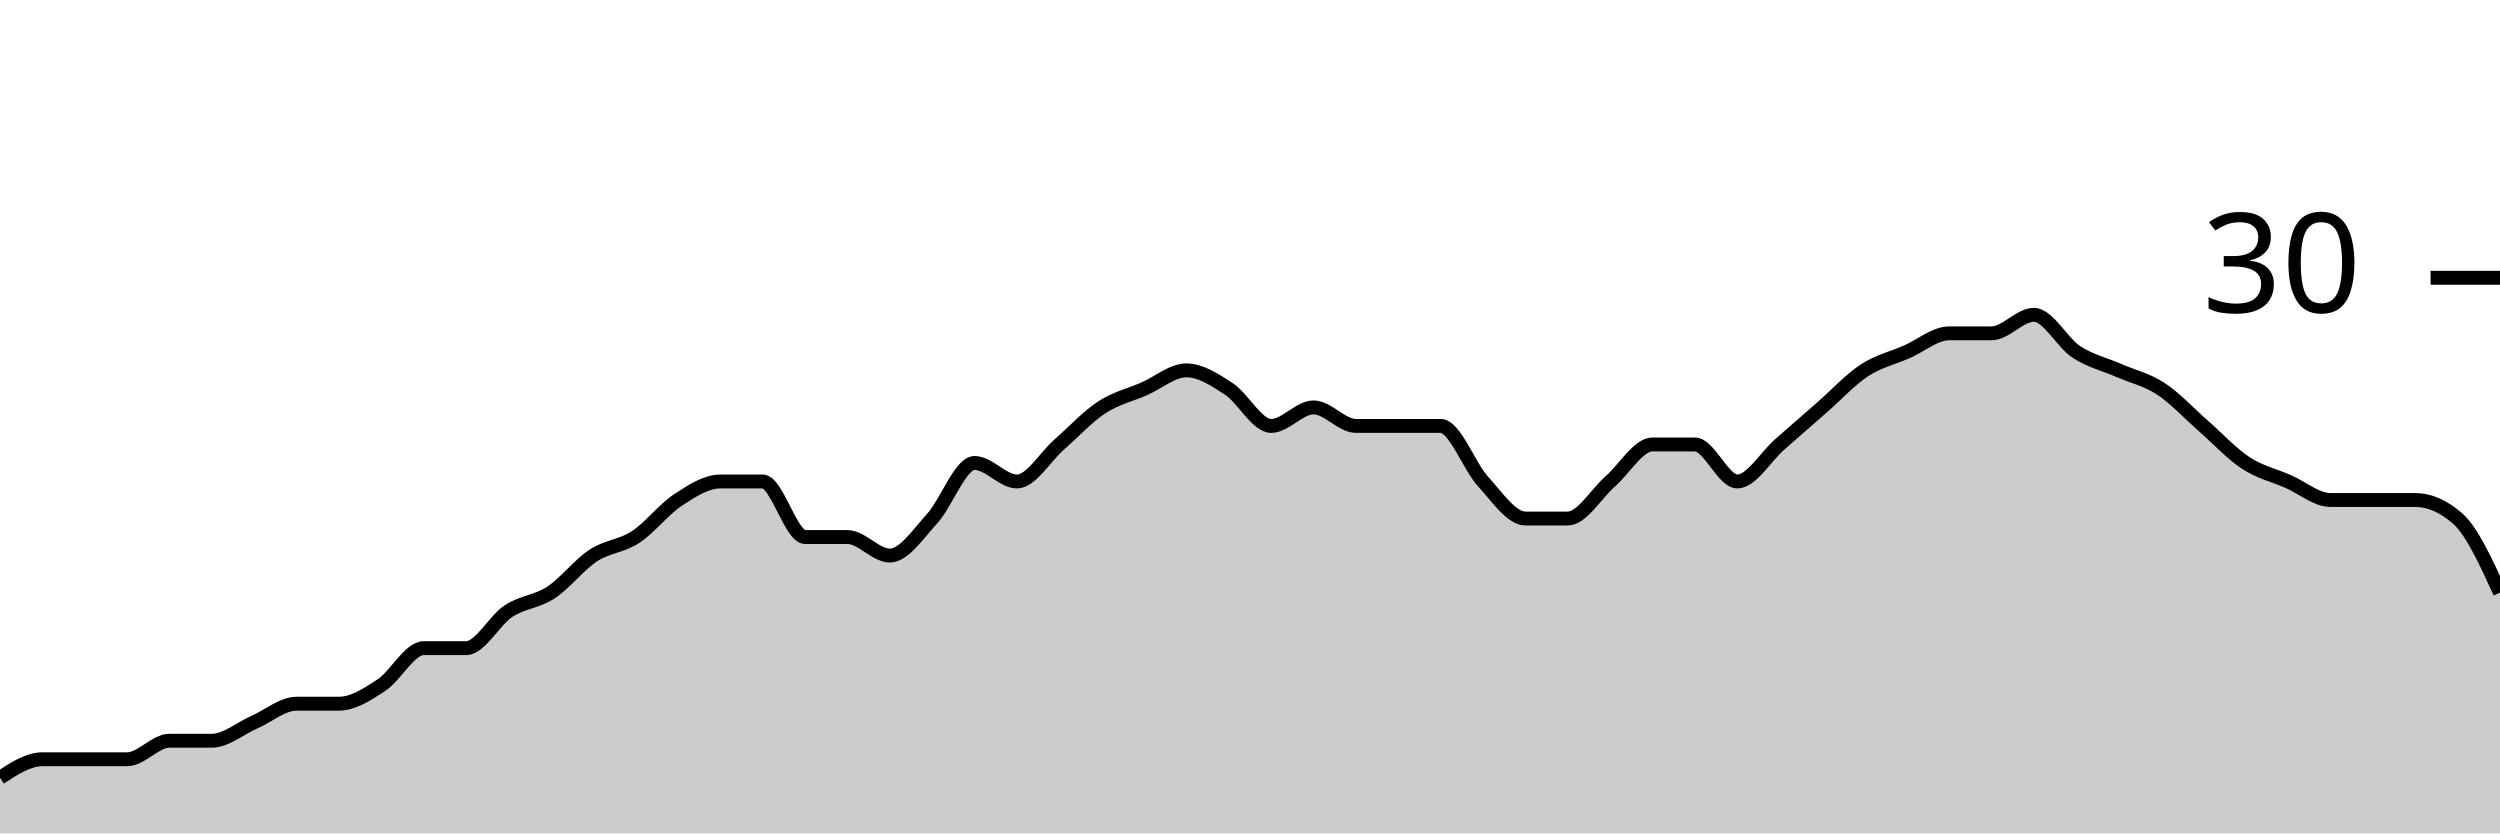
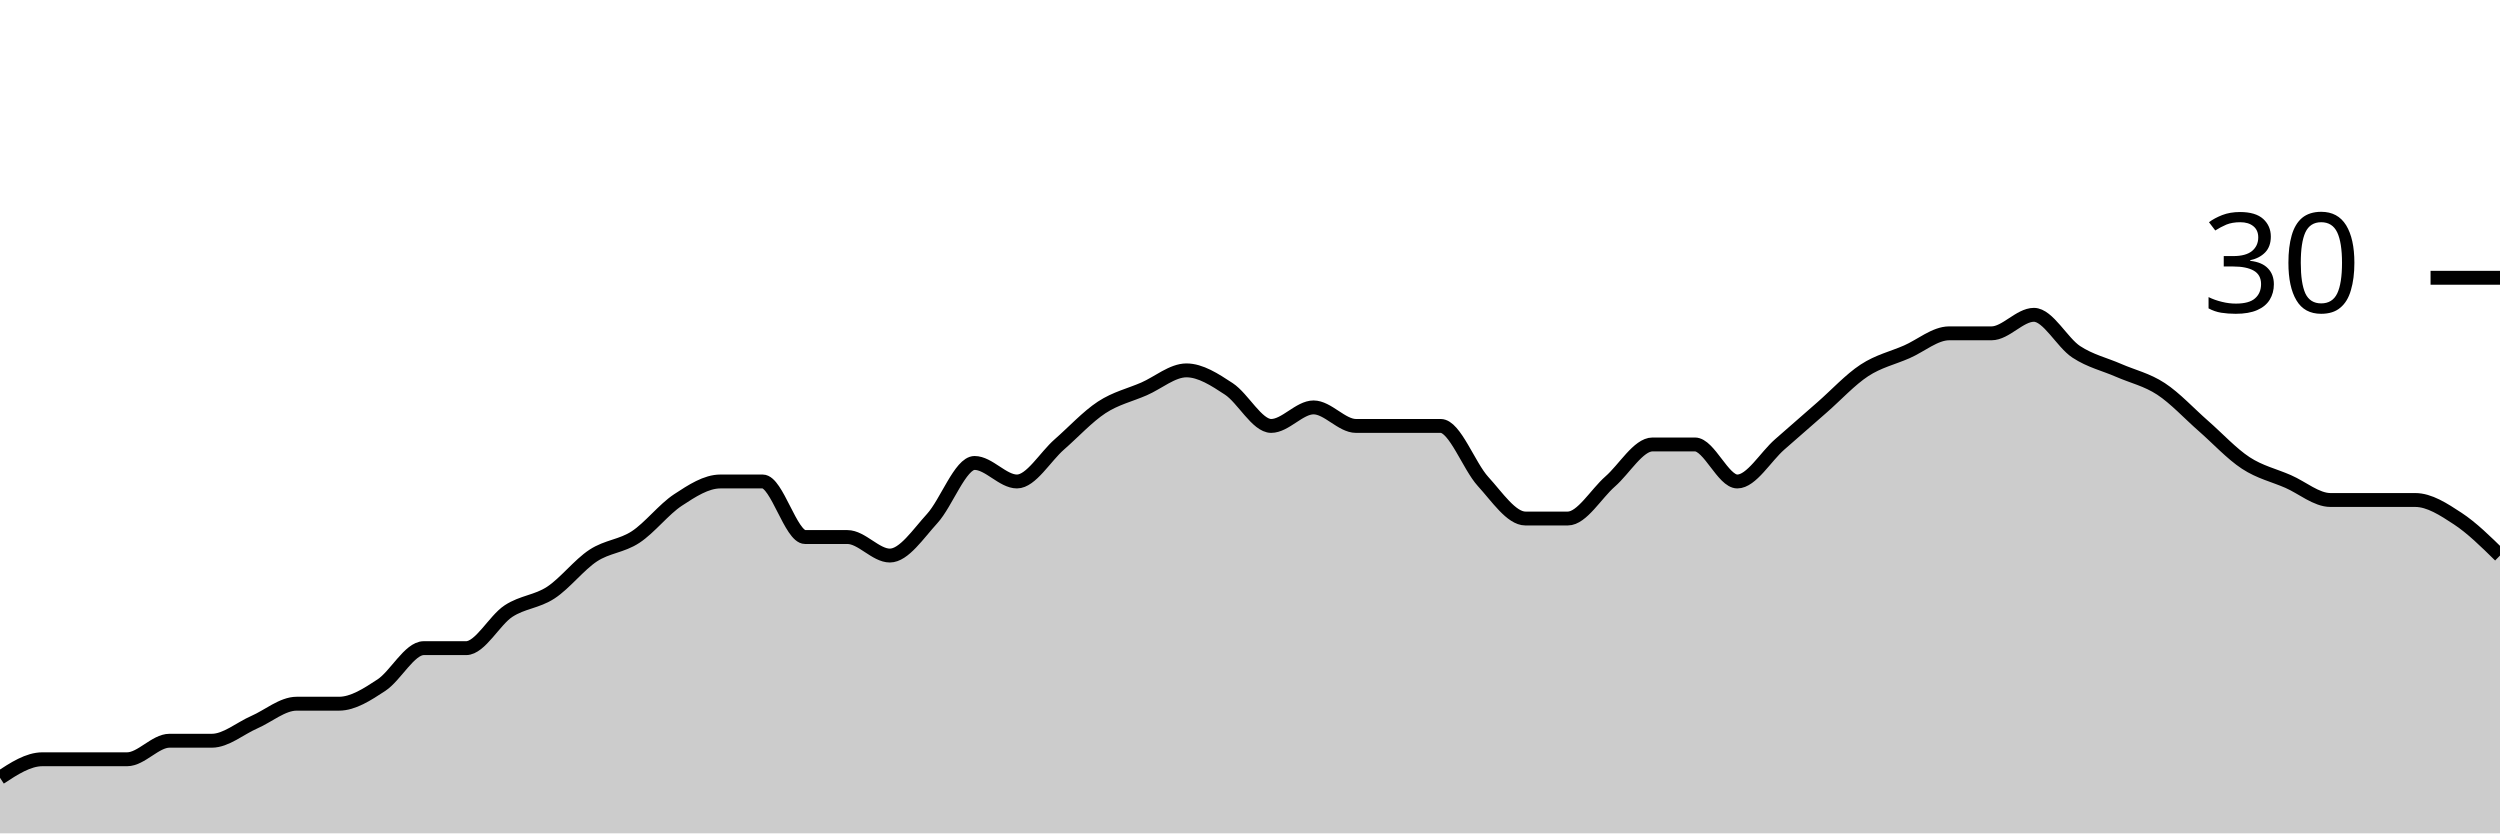
<svg xmlns="http://www.w3.org/2000/svg" viewBox="0 0 180 60">
  <g transform="translate(0,20)">
-     <path class="area" fill="rgba(0, 0, 0, 0.2)" d="M0,36C1.017,35.333,2.034,34.667,3.051,34.667C4.068,34.667,5.085,34.667,6.102,34.667C7.119,34.667,8.136,34.667,9.153,34.667C10.169,34.667,11.186,33.333,12.203,33.333C13.22,33.333,14.237,33.333,15.254,33.333C16.271,33.333,17.288,32.444,18.305,32C19.322,31.556,20.339,30.667,21.356,30.667C22.373,30.667,23.39,30.667,24.407,30.667C25.424,30.667,26.441,30,27.458,29.333C28.475,28.667,29.492,26.667,30.508,26.667C31.525,26.667,32.542,26.667,33.559,26.667C34.576,26.667,35.593,24.667,36.61,24C37.627,23.333,38.644,23.333,39.661,22.667C40.678,22,41.695,20.667,42.712,20C43.729,19.333,44.746,19.333,45.763,18.667C46.78,18,47.797,16.667,48.814,16C49.831,15.333,50.847,14.667,51.864,14.667C52.881,14.667,53.898,14.667,54.915,14.667C55.932,14.667,56.949,18.667,57.966,18.667C58.983,18.667,60,18.667,61.017,18.667C62.034,18.667,63.051,20,64.068,20C65.085,20,66.102,18.444,67.119,17.333C68.136,16.222,69.153,13.333,70.169,13.333C71.186,13.333,72.203,14.667,73.22,14.667C74.237,14.667,75.254,12.889,76.271,12C77.288,11.111,78.305,10,79.322,9.333C80.339,8.667,81.356,8.444,82.373,8C83.39,7.556,84.407,6.667,85.424,6.667C86.441,6.667,87.458,7.333,88.475,8C89.492,8.667,90.508,10.667,91.525,10.667C92.542,10.667,93.559,9.333,94.576,9.333C95.593,9.333,96.61,10.667,97.627,10.667C98.644,10.667,99.661,10.667,100.678,10.667C101.695,10.667,102.712,10.667,103.729,10.667C104.746,10.667,105.763,13.556,106.78,14.667C107.797,15.778,108.814,17.333,109.831,17.333C110.847,17.333,111.864,17.333,112.881,17.333C113.898,17.333,114.915,15.556,115.932,14.667C116.949,13.778,117.966,12,118.983,12C120,12,121.017,12,122.034,12C123.051,12,124.068,14.667,125.085,14.667C126.102,14.667,127.119,12.889,128.136,12C129.153,11.111,130.169,10.222,131.186,9.333C132.203,8.444,133.22,7.333,134.237,6.667C135.254,6,136.271,5.778,137.288,5.333C138.305,4.889,139.322,4,140.339,4C141.356,4,142.373,4,143.39,4C144.407,4,145.424,2.667,146.441,2.667C147.458,2.667,148.475,4.667,149.492,5.333C150.508,6,151.525,6.222,152.542,6.667C153.559,7.111,154.576,7.333,155.593,8C156.61,8.667,157.627,9.778,158.644,10.667C159.661,11.556,160.678,12.667,161.695,13.333C162.712,14,163.729,14.222,164.746,14.667C165.763,15.111,166.78,16,167.797,16C168.814,16,169.831,16,170.847,16C171.864,16,172.881,16,173.898,16C174.915,16,175.932,16.444,176.949,17.333C177.966,18.222,178.983,20.444,180,22.667L180,40C178.983,40,177.966,40,176.949,40C175.932,40,174.915,40,173.898,40C172.881,40,171.864,40,170.847,40C169.831,40,168.814,40,167.797,40C166.78,40,165.763,40,164.746,40C163.729,40,162.712,40,161.695,40C160.678,40,159.661,40,158.644,40C157.627,40,156.61,40,155.593,40C154.576,40,153.559,40,152.542,40C151.525,40,150.508,40,149.492,40C148.475,40,147.458,40,146.441,40C145.424,40,144.407,40,143.39,40C142.373,40,141.356,40,140.339,40C139.322,40,138.305,40,137.288,40C136.271,40,135.254,40,134.237,40C133.22,40,132.203,40,131.186,40C130.169,40,129.153,40,128.136,40C127.119,40,126.102,40,125.085,40C124.068,40,123.051,40,122.034,40C121.017,40,120,40,118.983,40C117.966,40,116.949,40,115.932,40C114.915,40,113.898,40,112.881,40C111.864,40,110.847,40,109.831,40C108.814,40,107.797,40,106.78,40C105.763,40,104.746,40,103.729,40C102.712,40,101.695,40,100.678,40C99.661,40,98.644,40,97.627,40C96.61,40,95.593,40,94.576,40C93.559,40,92.542,40,91.525,40C90.508,40,89.492,40,88.475,40C87.458,40,86.441,40,85.424,40C84.407,40,83.39,40,82.373,40C81.356,40,80.339,40,79.322,40C78.305,40,77.288,40,76.271,40C75.254,40,74.237,40,73.22,40C72.203,40,71.186,40,70.169,40C69.153,40,68.136,40,67.119,40C66.102,40,65.085,40,64.068,40C63.051,40,62.034,40,61.017,40C60,40,58.983,40,57.966,40C56.949,40,55.932,40,54.915,40C53.898,40,52.881,40,51.864,40C50.847,40,49.831,40,48.814,40C47.797,40,46.78,40,45.763,40C44.746,40,43.729,40,42.712,40C41.695,40,40.678,40,39.661,40C38.644,40,37.627,40,36.61,40C35.593,40,34.576,40,33.559,40C32.542,40,31.525,40,30.508,40C29.492,40,28.475,40,27.458,40C26.441,40,25.424,40,24.407,40C23.39,40,22.373,40,21.356,40C20.339,40,19.322,40,18.305,40C17.288,40,16.271,40,15.254,40C14.237,40,13.22,40,12.203,40C11.186,40,10.169,40,9.153,40C8.136,40,7.119,40,6.102,40C5.085,40,4.068,40,3.051,40C2.034,40,1.017,40,0,40Z" />
-     <path class="line" stroke="black" fill="none" d="M0,36C1.017,35.333,2.034,34.667,3.051,34.667C4.068,34.667,5.085,34.667,6.102,34.667C7.119,34.667,8.136,34.667,9.153,34.667C10.169,34.667,11.186,33.333,12.203,33.333C13.22,33.333,14.237,33.333,15.254,33.333C16.271,33.333,17.288,32.444,18.305,32C19.322,31.556,20.339,30.667,21.356,30.667C22.373,30.667,23.39,30.667,24.407,30.667C25.424,30.667,26.441,30,27.458,29.333C28.475,28.667,29.492,26.667,30.508,26.667C31.525,26.667,32.542,26.667,33.559,26.667C34.576,26.667,35.593,24.667,36.61,24C37.627,23.333,38.644,23.333,39.661,22.667C40.678,22,41.695,20.667,42.712,20C43.729,19.333,44.746,19.333,45.763,18.667C46.78,18,47.797,16.667,48.814,16C49.831,15.333,50.847,14.667,51.864,14.667C52.881,14.667,53.898,14.667,54.915,14.667C55.932,14.667,56.949,18.667,57.966,18.667C58.983,18.667,60,18.667,61.017,18.667C62.034,18.667,63.051,20,64.068,20C65.085,20,66.102,18.444,67.119,17.333C68.136,16.222,69.153,13.333,70.169,13.333C71.186,13.333,72.203,14.667,73.22,14.667C74.237,14.667,75.254,12.889,76.271,12C77.288,11.111,78.305,10,79.322,9.333C80.339,8.667,81.356,8.444,82.373,8C83.39,7.556,84.407,6.667,85.424,6.667C86.441,6.667,87.458,7.333,88.475,8C89.492,8.667,90.508,10.667,91.525,10.667C92.542,10.667,93.559,9.333,94.576,9.333C95.593,9.333,96.61,10.667,97.627,10.667C98.644,10.667,99.661,10.667,100.678,10.667C101.695,10.667,102.712,10.667,103.729,10.667C104.746,10.667,105.763,13.556,106.78,14.667C107.797,15.778,108.814,17.333,109.831,17.333C110.847,17.333,111.864,17.333,112.881,17.333C113.898,17.333,114.915,15.556,115.932,14.667C116.949,13.778,117.966,12,118.983,12C120,12,121.017,12,122.034,12C123.051,12,124.068,14.667,125.085,14.667C126.102,14.667,127.119,12.889,128.136,12C129.153,11.111,130.169,10.222,131.186,9.333C132.203,8.444,133.22,7.333,134.237,6.667C135.254,6,136.271,5.778,137.288,5.333C138.305,4.889,139.322,4,140.339,4C141.356,4,142.373,4,143.39,4C144.407,4,145.424,2.667,146.441,2.667C147.458,2.667,148.475,4.667,149.492,5.333C150.508,6,151.525,6.222,152.542,6.667C153.559,7.111,154.576,7.333,155.593,8C156.61,8.667,157.627,9.778,158.644,10.667C159.661,11.556,160.678,12.667,161.695,13.333C162.712,14,163.729,14.222,164.746,14.667C165.763,15.111,166.78,16,167.797,16C168.814,16,169.831,16,170.847,16C171.864,16,172.881,16,173.898,16C174.915,16,175.932,16.444,176.949,17.333C177.966,18.222,178.983,20.444,180,22.667" />
+     <path class="area" fill="rgba(0, 0, 0, 0.2)" d="M0,36C1.017,35.333,2.034,34.667,3.051,34.667C4.068,34.667,5.085,34.667,6.102,34.667C7.119,34.667,8.136,34.667,9.153,34.667C10.169,34.667,11.186,33.333,12.203,33.333C13.22,33.333,14.237,33.333,15.254,33.333C16.271,33.333,17.288,32.444,18.305,32C19.322,31.556,20.339,30.667,21.356,30.667C22.373,30.667,23.39,30.667,24.407,30.667C25.424,30.667,26.441,30,27.458,29.333C28.475,28.667,29.492,26.667,30.508,26.667C31.525,26.667,32.542,26.667,33.559,26.667C34.576,26.667,35.593,24.667,36.61,24C37.627,23.333,38.644,23.333,39.661,22.667C40.678,22,41.695,20.667,42.712,20C43.729,19.333,44.746,19.333,45.763,18.667C46.78,18,47.797,16.667,48.814,16C49.831,15.333,50.847,14.667,51.864,14.667C52.881,14.667,53.898,14.667,54.915,14.667C55.932,14.667,56.949,18.667,57.966,18.667C58.983,18.667,60,18.667,61.017,18.667C62.034,18.667,63.051,20,64.068,20C65.085,20,66.102,18.444,67.119,17.333C68.136,16.222,69.153,13.333,70.169,13.333C71.186,13.333,72.203,14.667,73.22,14.667C74.237,14.667,75.254,12.889,76.271,12C77.288,11.111,78.305,10,79.322,9.333C80.339,8.667,81.356,8.444,82.373,8C83.39,7.556,84.407,6.667,85.424,6.667C86.441,6.667,87.458,7.333,88.475,8C89.492,8.667,90.508,10.667,91.525,10.667C92.542,10.667,93.559,9.333,94.576,9.333C95.593,9.333,96.61,10.667,97.627,10.667C98.644,10.667,99.661,10.667,100.678,10.667C101.695,10.667,102.712,10.667,103.729,10.667C104.746,10.667,105.763,13.556,106.78,14.667C107.797,15.778,108.814,17.333,109.831,17.333C110.847,17.333,111.864,17.333,112.881,17.333C113.898,17.333,114.915,15.556,115.932,14.667C116.949,13.778,117.966,12,118.983,12C120,12,121.017,12,122.034,12C123.051,12,124.068,14.667,125.085,14.667C126.102,14.667,127.119,12.889,128.136,12C129.153,11.111,130.169,10.222,131.186,9.333C132.203,8.444,133.22,7.333,134.237,6.667C135.254,6,136.271,5.778,137.288,5.333C138.305,4.889,139.322,4,140.339,4C141.356,4,142.373,4,143.39,4C144.407,4,145.424,2.667,146.441,2.667C147.458,2.667,148.475,4.667,149.492,5.333C150.508,6,151.525,6.222,152.542,6.667C153.559,7.111,154.576,7.333,155.593,8C156.61,8.667,157.627,9.778,158.644,10.667C159.661,11.556,160.678,12.667,161.695,13.333C162.712,14,163.729,14.222,164.746,14.667C165.763,15.111,166.78,16,167.797,16C168.814,16,169.831,16,170.847,16C171.864,16,172.881,16,173.898,16C174.915,16,175.932,16.667,176.949,17.333C177.966,18,178.983,19,180,20L180,40C178.983,40,177.966,40,176.949,40C175.932,40,174.915,40,173.898,40C172.881,40,171.864,40,170.847,40C169.831,40,168.814,40,167.797,40C166.78,40,165.763,40,164.746,40C163.729,40,162.712,40,161.695,40C160.678,40,159.661,40,158.644,40C157.627,40,156.61,40,155.593,40C154.576,40,153.559,40,152.542,40C151.525,40,150.508,40,149.492,40C148.475,40,147.458,40,146.441,40C145.424,40,144.407,40,143.39,40C142.373,40,141.356,40,140.339,40C139.322,40,138.305,40,137.288,40C136.271,40,135.254,40,134.237,40C133.22,40,132.203,40,131.186,40C130.169,40,129.153,40,128.136,40C127.119,40,126.102,40,125.085,40C124.068,40,123.051,40,122.034,40C121.017,40,120,40,118.983,40C117.966,40,116.949,40,115.932,40C114.915,40,113.898,40,112.881,40C111.864,40,110.847,40,109.831,40C108.814,40,107.797,40,106.78,40C105.763,40,104.746,40,103.729,40C102.712,40,101.695,40,100.678,40C99.661,40,98.644,40,97.627,40C96.61,40,95.593,40,94.576,40C93.559,40,92.542,40,91.525,40C90.508,40,89.492,40,88.475,40C87.458,40,86.441,40,85.424,40C84.407,40,83.39,40,82.373,40C81.356,40,80.339,40,79.322,40C78.305,40,77.288,40,76.271,40C75.254,40,74.237,40,73.22,40C72.203,40,71.186,40,70.169,40C69.153,40,68.136,40,67.119,40C66.102,40,65.085,40,64.068,40C63.051,40,62.034,40,61.017,40C60,40,58.983,40,57.966,40C56.949,40,55.932,40,54.915,40C53.898,40,52.881,40,51.864,40C50.847,40,49.831,40,48.814,40C47.797,40,46.78,40,45.763,40C44.746,40,43.729,40,42.712,40C41.695,40,40.678,40,39.661,40C38.644,40,37.627,40,36.61,40C35.593,40,34.576,40,33.559,40C32.542,40,31.525,40,30.508,40C29.492,40,28.475,40,27.458,40C26.441,40,25.424,40,24.407,40C23.39,40,22.373,40,21.356,40C20.339,40,19.322,40,18.305,40C17.288,40,16.271,40,15.254,40C14.237,40,13.22,40,12.203,40C11.186,40,10.169,40,9.153,40C8.136,40,7.119,40,6.102,40C5.085,40,4.068,40,3.051,40C2.034,40,1.017,40,0,40Z" />
+     <path class="line" stroke="black" fill="none" d="M0,36C1.017,35.333,2.034,34.667,3.051,34.667C4.068,34.667,5.085,34.667,6.102,34.667C7.119,34.667,8.136,34.667,9.153,34.667C10.169,34.667,11.186,33.333,12.203,33.333C13.22,33.333,14.237,33.333,15.254,33.333C16.271,33.333,17.288,32.444,18.305,32C19.322,31.556,20.339,30.667,21.356,30.667C22.373,30.667,23.39,30.667,24.407,30.667C25.424,30.667,26.441,30,27.458,29.333C28.475,28.667,29.492,26.667,30.508,26.667C31.525,26.667,32.542,26.667,33.559,26.667C34.576,26.667,35.593,24.667,36.61,24C37.627,23.333,38.644,23.333,39.661,22.667C40.678,22,41.695,20.667,42.712,20C43.729,19.333,44.746,19.333,45.763,18.667C46.78,18,47.797,16.667,48.814,16C49.831,15.333,50.847,14.667,51.864,14.667C52.881,14.667,53.898,14.667,54.915,14.667C55.932,14.667,56.949,18.667,57.966,18.667C58.983,18.667,60,18.667,61.017,18.667C62.034,18.667,63.051,20,64.068,20C65.085,20,66.102,18.444,67.119,17.333C68.136,16.222,69.153,13.333,70.169,13.333C71.186,13.333,72.203,14.667,73.22,14.667C74.237,14.667,75.254,12.889,76.271,12C77.288,11.111,78.305,10,79.322,9.333C80.339,8.667,81.356,8.444,82.373,8C83.39,7.556,84.407,6.667,85.424,6.667C86.441,6.667,87.458,7.333,88.475,8C89.492,8.667,90.508,10.667,91.525,10.667C92.542,10.667,93.559,9.333,94.576,9.333C95.593,9.333,96.61,10.667,97.627,10.667C98.644,10.667,99.661,10.667,100.678,10.667C101.695,10.667,102.712,10.667,103.729,10.667C104.746,10.667,105.763,13.556,106.78,14.667C107.797,15.778,108.814,17.333,109.831,17.333C110.847,17.333,111.864,17.333,112.881,17.333C113.898,17.333,114.915,15.556,115.932,14.667C116.949,13.778,117.966,12,118.983,12C120,12,121.017,12,122.034,12C123.051,12,124.068,14.667,125.085,14.667C126.102,14.667,127.119,12.889,128.136,12C129.153,11.111,130.169,10.222,131.186,9.333C132.203,8.444,133.22,7.333,134.237,6.667C135.254,6,136.271,5.778,137.288,5.333C138.305,4.889,139.322,4,140.339,4C141.356,4,142.373,4,143.39,4C144.407,4,145.424,2.667,146.441,2.667C147.458,2.667,148.475,4.667,149.492,5.333C150.508,6,151.525,6.222,152.542,6.667C153.559,7.111,154.576,7.333,155.593,8C156.61,8.667,157.627,9.778,158.644,10.667C159.661,11.556,160.678,12.667,161.695,13.333C162.712,14,163.729,14.222,164.746,14.667C165.763,15.111,166.78,16,167.797,16C168.814,16,169.831,16,170.847,16C171.864,16,172.881,16,173.898,16C174.915,16,175.932,16.667,176.949,17.333C177.966,18,178.983,19,180,20" />
    <path class="axis-ceiling" stroke-width="1" stroke="black" fill="none" d="M175,0L180,0" />
    <text class="axis-ceiling-label" font-family="sans-serif" text-anchor="end" font-size="10px" x="170" y="2.5">30</text>
  </g>
</svg>
